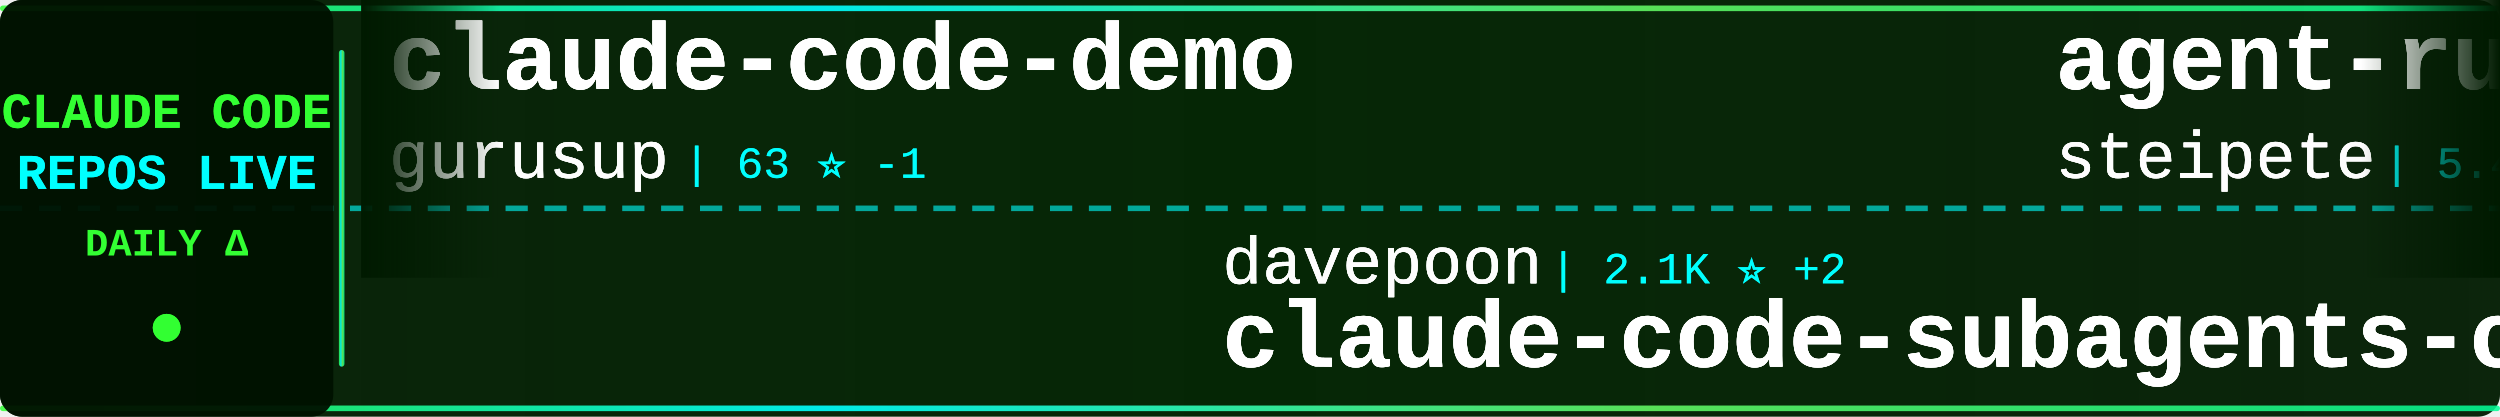
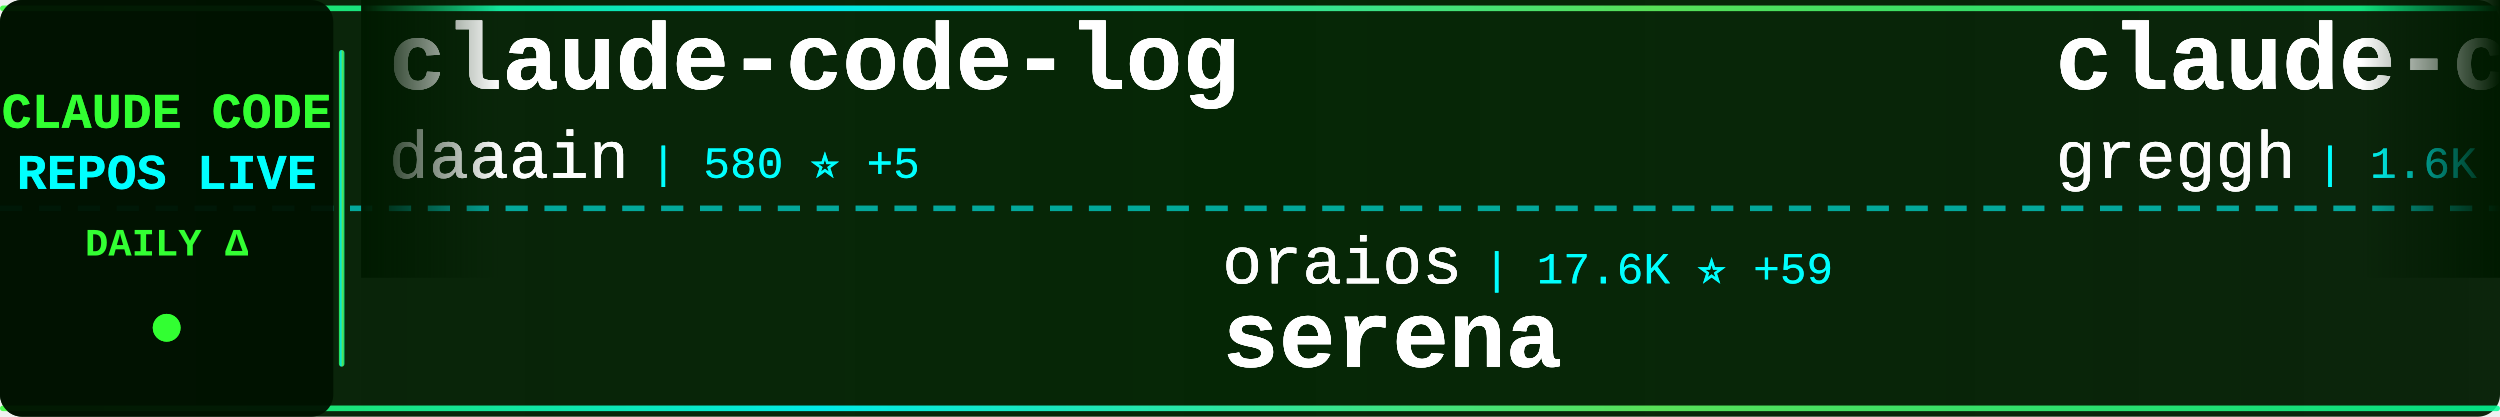
<svg xmlns="http://www.w3.org/2000/svg" width="900" height="150">
  <defs>
    <linearGradient id="tickerBg" x1="0%" y1="0%" x2="100%" y2="0%">
      <stop offset="0%" style="stop-color:#001a00;stop-opacity:0.95" />
      <stop offset="50%" style="stop-color:#002200;stop-opacity:0.98" />
      <stop offset="100%" style="stop-color:#001a00;stop-opacity:0.95" />
    </linearGradient>
    <linearGradient id="borderGrad" x1="0%" y1="0%" x2="100%" y2="0%">
      <stop offset="0%" style="stop-color:#33ff33;stop-opacity:0.85">
        <animate attributeName="stop-opacity" values="0.85;1;0.85" dur="2s" repeatCount="indefinite" />
      </stop>
      <stop offset="33%" style="stop-color:#00ffff;stop-opacity:0.9">
        <animate attributeName="stop-opacity" values="0.9;1;0.9" dur="2.2s" repeatCount="indefinite" />
      </stop>
      <stop offset="66%" style="stop-color:#66ff66;stop-opacity:0.85">
        <animate attributeName="stop-opacity" values="0.85;1;0.85" dur="1.8s" repeatCount="indefinite" />
      </stop>
      <stop offset="100%" style="stop-color:#00ff99;stop-opacity:0.85">
        <animate attributeName="stop-opacity" values="0.85;1;0.85" dur="2s" repeatCount="indefinite" />
      </stop>
    </linearGradient>
    <filter id="textGlow">
      <feGaussianBlur stdDeviation="0.2" result="coloredBlur" />
      <feMerge>
        <feMergeNode in="coloredBlur" />
        <feMergeNode in="SourceGraphic" />
      </feMerge>
    </filter>
    <filter id="metricGlow">
      <feGaussianBlur stdDeviation="0.2" result="coloredBlur" />
      <feMerge>
        <feMergeNode in="coloredBlur" />
        <feMergeNode in="SourceGraphic" />
      </feMerge>
    </filter>
    <linearGradient id="leftFade" x1="0%" y1="0%" x2="100%" y2="0%">
      <stop offset="0%" style="stop-color:#001a00;stop-opacity:1" />
      <stop offset="100%" style="stop-color:#001a00;stop-opacity:0" />
    </linearGradient>
    <linearGradient id="rightFade" x1="0%" y1="0%" x2="100%" y2="0%">
      <stop offset="0%" style="stop-color:#001a00;stop-opacity:0" />
      <stop offset="100%" style="stop-color:#001a00;stop-opacity:1" />
    </linearGradient>
  </defs>
  <rect width="900" height="150" fill="url(#tickerBg)" rx="8" />
  <rect x="0" y="2" width="900" height="2" fill="url(#borderGrad)" rx="1" />
  <rect x="0" y="146" width="900" height="2" fill="url(#borderGrad)" rx="1" />
  <line x1="0" y1="75" x2="900" y2="75" stroke="#00ffff" stroke-width="2" stroke-dasharray="8 6" opacity="0.6" />
  <rect x="0" y="0" width="120" height="150" fill="#001100" opacity="0.95" rx="8" />
  <text x="60" y="46" font-family="'Courier New', monospace" font-size="18" font-weight="bold" fill="#33ff33" text-anchor="middle" filter="url(#textGlow)">
    CLAUDE CODE
  </text>
  <text x="60" y="68" font-family="'Courier New', monospace" font-size="18" font-weight="bold" fill="#00ffff" text-anchor="middle" filter="url(#textGlow)">
    REPOS LIVE
  </text>
  <text x="60" y="92" font-family="'Courier New', monospace" font-size="14" font-weight="bold" fill="#33ff33" text-anchor="middle">
    DAILY Δ
  </text>
  <circle cx="60" cy="118" r="5" fill="#33ff33" filter="url(#metricGlow)">
    <animate attributeName="r" values="4;6;4" dur="1.5s" repeatCount="indefinite" />
    <animate attributeName="opacity" values="0.6;1;0.6" dur="1.5s" repeatCount="indefinite" />
  </circle>
  <rect x="122" y="18" width="2" height="114" fill="url(#borderGrad)" rx="1" />
  <clipPath id="tickerClip">
    <rect x="130" y="0" width="770" height="150" />
  </clipPath>
  <g clip-path="url(#tickerClip)">
    <g id="tickerItems1">
      <animateTransform attributeName="transform" attributeType="XML" type="translate" from="0 0" to="-3000 0" dur="54s" repeatCount="indefinite" />
      <g transform="translate(0, 0)">
-         <text x="140" y="32" font-family="'Courier New', monospace" font-size="34" font-weight="bold" fill="#ffffff" filter="url(#textGlow)">claude-code-demo</text>
-         <text x="140" y="64" font-family="'Courier New', monospace" font-size="24" font-weight="normal" fill="#ffffff" opacity="0.9" filter="url(#textGlow)">gurusup</text>
-         <text x="246" y="64" font-family="'Courier New', monospace" font-size="16" font-weight="normal" fill="#00ffff" opacity="0.95"> | 63 ⭐ -1</text>
+         <text x="140" y="32" font-family="'Courier New', monospace" font-size="34" font-weight="bold" fill="#ffffff" filter="url(#textGlow)">claude-code-log</text>
+         <text x="140" y="64" font-family="'Courier New', monospace" font-size="24" font-weight="normal" fill="#ffffff" opacity="0.9" filter="url(#textGlow)">daaain</text>
+         <text x="234" y="64" font-family="'Courier New', monospace" font-size="16" font-weight="normal" fill="#00ffff" opacity="0.95"> | 580 ⭐ +5</text>
      </g>
      <g transform="translate(300, 0)">
-         <text x="140" y="102" font-family="'Courier New', monospace" font-size="24" font-weight="normal" fill="#ffffff" opacity="0.9" filter="url(#textGlow)">davepoon</text>
-         <text x="258" y="102" font-family="'Courier New', monospace" font-size="16" font-weight="normal" fill="#00ffff" opacity="0.95"> | 2.1K ⭐ +2</text>
-         <text x="140" y="132" font-family="'Courier New', monospace" font-size="34" font-weight="bold" fill="#ffffff" filter="url(#textGlow)">claude-code-subagents-co...</text>
+         <text x="140" y="102" font-family="'Courier New', monospace" font-size="24" font-weight="normal" fill="#ffffff" opacity="0.9" filter="url(#textGlow)">oraios</text>
+         <text x="234" y="102" font-family="'Courier New', monospace" font-size="16" font-weight="normal" fill="#00ffff" opacity="0.95"> | 17.6K ⭐ +59</text>
+         <text x="140" y="132" font-family="'Courier New', monospace" font-size="34" font-weight="bold" fill="#ffffff" filter="url(#textGlow)">serena</text>
      </g>
      <g transform="translate(600, 0)">
-         <text x="140" y="32" font-family="'Courier New', monospace" font-size="34" font-weight="bold" fill="#ffffff" filter="url(#textGlow)">agent-rules</text>
-         <text x="140" y="64" font-family="'Courier New', monospace" font-size="24" font-weight="normal" fill="#ffffff" opacity="0.9" filter="url(#textGlow)">steipete</text>
-         <text x="258" y="64" font-family="'Courier New', monospace" font-size="16" font-weight="normal" fill="#00ffff" opacity="0.95"> | 5.4K ⭐ +14</text>
+         <text x="140" y="32" font-family="'Courier New', monospace" font-size="34" font-weight="bold" fill="#ffffff" filter="url(#textGlow)">claude-code.nvim</text>
+         <text x="140" y="64" font-family="'Courier New', monospace" font-size="24" font-weight="normal" fill="#ffffff" opacity="0.9" filter="url(#textGlow)">greggh</text>
+         <text x="234" y="64" font-family="'Courier New', monospace" font-size="16" font-weight="normal" fill="#00ffff" opacity="0.95"> | 1.6K ⭐ +3</text>
      </g>
      <g transform="translate(900, 0)">
+         <text x="140" y="102" font-family="'Courier New', monospace" font-size="24" font-weight="normal" fill="#ffffff" opacity="0.9" filter="url(#textGlow)">gurusup</text>
+         <text x="246" y="102" font-family="'Courier New', monospace" font-size="16" font-weight="normal" fill="#00ffff" opacity="0.95"> | 63 ⭐</text>
+         <text x="140" y="132" font-family="'Courier New', monospace" font-size="34" font-weight="bold" fill="#ffffff" filter="url(#textGlow)">claude-code-demo</text>
+       </g>
+       <g transform="translate(1200, 0)">
+         <text x="140" y="32" font-family="'Courier New', monospace" font-size="34" font-weight="bold" fill="#ffffff" filter="url(#textGlow)">claude-code</text>
+         <text x="140" y="64" font-family="'Courier New', monospace" font-size="24" font-weight="normal" fill="#ffffff" opacity="0.9" filter="url(#textGlow)">MadAppGang</text>
+         <text x="282" y="64" font-family="'Courier New', monospace" font-size="16" font-weight="normal" fill="#00ffff" opacity="0.95"> | 183 ⭐ +2</text>
+       </g>
+       <g transform="translate(1500, 0)">
        <text x="140" y="102" font-family="'Courier New', monospace" font-size="24" font-weight="normal" fill="#ffffff" opacity="0.9" filter="url(#textGlow)">JessyTsui</text>
-         <text x="270" y="102" font-family="'Courier New', monospace" font-size="16" font-weight="normal" fill="#00ffff" opacity="0.95"> | 900 ⭐ +3</text>
+         <text x="270" y="102" font-family="'Courier New', monospace" font-size="16" font-weight="normal" fill="#00ffff" opacity="0.95"> | 902 ⭐ +2</text>
        <text x="140" y="132" font-family="'Courier New', monospace" font-size="34" font-weight="bold" fill="#ffffff" filter="url(#textGlow)">Claude-Code-Remote</text>
      </g>
-       <g transform="translate(1200, 0)">
-         <text x="140" y="32" font-family="'Courier New', monospace" font-size="34" font-weight="bold" fill="#ffffff" filter="url(#textGlow)">claude-code-templates</text>
-         <text x="140" y="64" font-family="'Courier New', monospace" font-size="24" font-weight="normal" fill="#ffffff" opacity="0.9" filter="url(#textGlow)">davila7</text>
-         <text x="246" y="64" font-family="'Courier New', monospace" font-size="16" font-weight="normal" fill="#00ffff" opacity="0.95"> | 13.4K ⭐ +256</text>
-       </g>
-       <g transform="translate(1500, 0)">
-         <text x="140" y="102" font-family="'Courier New', monospace" font-size="24" font-weight="normal" fill="#ffffff" opacity="0.9" filter="url(#textGlow)">iannuttall</text>
-         <text x="282" y="102" font-family="'Courier New', monospace" font-size="16" font-weight="normal" fill="#00ffff" opacity="0.95"> | 1.9K ⭐ +1</text>
-         <text x="140" y="132" font-family="'Courier New', monospace" font-size="34" font-weight="bold" fill="#ffffff" filter="url(#textGlow)">claude-agents</text>
-       </g>
      <g transform="translate(1800, 0)">
-         <text x="140" y="32" font-family="'Courier New', monospace" font-size="34" font-weight="bold" fill="#ffffff" filter="url(#textGlow)">awesome-claude-code</text>
-         <text x="140" y="64" font-family="'Courier New', monospace" font-size="24" font-weight="normal" fill="#ffffff" opacity="0.9" filter="url(#textGlow)">hesreallyhim</text>
-         <text x="306" y="64" font-family="'Courier New', monospace" font-size="16" font-weight="normal" fill="#00ffff" opacity="0.95"> | 18.5K ⭐ +64</text>
+         <text x="140" y="32" font-family="'Courier New', monospace" font-size="34" font-weight="bold" fill="#ffffff" filter="url(#textGlow)">claude-code-base-action</text>
+         <text x="140" y="64" font-family="'Courier New', monospace" font-size="24" font-weight="normal" fill="#ffffff" opacity="0.9" filter="url(#textGlow)">anthropics</text>
+         <text x="282" y="64" font-family="'Courier New', monospace" font-size="16" font-weight="normal" fill="#00ffff" opacity="0.95"> | 539 ⭐ +2</text>
      </g>
      <g transform="translate(2100, 0)">
-         <text x="140" y="102" font-family="'Courier New', monospace" font-size="24" font-weight="normal" fill="#ffffff" opacity="0.9" filter="url(#textGlow)">Pimzino</text>
-         <text x="246" y="102" font-family="'Courier New', monospace" font-size="16" font-weight="normal" fill="#00ffff" opacity="0.95"> | 3.2K ⭐ +1</text>
-         <text x="140" y="132" font-family="'Courier New', monospace" font-size="34" font-weight="bold" fill="#ffffff" filter="url(#textGlow)">claude-code-spec-workflo...</text>
+         <text x="140" y="102" font-family="'Courier New', monospace" font-size="24" font-weight="normal" fill="#ffffff" opacity="0.9" filter="url(#textGlow)">slopus</text>
+         <text x="234" y="102" font-family="'Courier New', monospace" font-size="16" font-weight="normal" fill="#00ffff" opacity="0.95"> | 5.6K ⭐ +39</text>
+         <text x="140" y="132" font-family="'Courier New', monospace" font-size="34" font-weight="bold" fill="#ffffff" filter="url(#textGlow)">happy</text>
      </g>
      <g transform="translate(2400, 0)">
-         <text x="140" y="32" font-family="'Courier New', monospace" font-size="34" font-weight="bold" fill="#ffffff" filter="url(#textGlow)">claude-code-workflows</text>
-         <text x="140" y="64" font-family="'Courier New', monospace" font-size="24" font-weight="normal" fill="#ffffff" opacity="0.9" filter="url(#textGlow)">OneRedOak</text>
-         <text x="270" y="64" font-family="'Courier New', monospace" font-size="16" font-weight="normal" fill="#00ffff" opacity="0.95"> | 3.3K ⭐ +5</text>
+         <text x="140" y="32" font-family="'Courier New', monospace" font-size="34" font-weight="bold" fill="#ffffff" filter="url(#textGlow)">claude-code-spec-workflo...</text>
+         <text x="140" y="64" font-family="'Courier New', monospace" font-size="24" font-weight="normal" fill="#ffffff" opacity="0.9" filter="url(#textGlow)">Pimzino</text>
+         <text x="246" y="64" font-family="'Courier New', monospace" font-size="16" font-weight="normal" fill="#00ffff" opacity="0.95"> | 3.2K ⭐ +4</text>
      </g>
      <g transform="translate(2700, 0)">
-         <text x="140" y="102" font-family="'Courier New', monospace" font-size="24" font-weight="normal" fill="#ffffff" opacity="0.9" filter="url(#textGlow)">cexll</text>
-         <text x="222" y="102" font-family="'Courier New', monospace" font-size="16" font-weight="normal" fill="#00ffff" opacity="0.95"> | 1.4K ⭐ +12</text>
-         <text x="140" y="132" font-family="'Courier New', monospace" font-size="34" font-weight="bold" fill="#ffffff" filter="url(#textGlow)">myclaude</text>
+         <text x="140" y="102" font-family="'Courier New', monospace" font-size="24" font-weight="normal" fill="#ffffff" opacity="0.9" filter="url(#textGlow)">peterkrueck</text>
+         <text x="294" y="102" font-family="'Courier New', monospace" font-size="16" font-weight="normal" fill="#00ffff" opacity="0.95"> | 1.3K ⭐ +2</text>
+         <text x="140" y="132" font-family="'Courier New', monospace" font-size="34" font-weight="bold" fill="#ffffff" filter="url(#textGlow)">Claude-Code-Development-...</text>
      </g>
    </g>
    <g id="tickerItems2">
      <animateTransform attributeName="transform" attributeType="XML" type="translate" from="3000 0" to="0 0" dur="54s" repeatCount="indefinite" />
      <g transform="translate(0, 0)">
-         <text x="140" y="32" font-family="'Courier New', monospace" font-size="34" font-weight="bold" fill="#ffffff" filter="url(#textGlow)">claude-code-demo</text>
-         <text x="140" y="64" font-family="'Courier New', monospace" font-size="24" font-weight="normal" fill="#ffffff" opacity="0.9" filter="url(#textGlow)">gurusup</text>
-         <text x="246" y="64" font-family="'Courier New', monospace" font-size="16" font-weight="normal" fill="#00ffff" opacity="0.95"> | 63 ⭐ -1</text>
+         <text x="140" y="32" font-family="'Courier New', monospace" font-size="34" font-weight="bold" fill="#ffffff" filter="url(#textGlow)">claude-code-log</text>
+         <text x="140" y="64" font-family="'Courier New', monospace" font-size="24" font-weight="normal" fill="#ffffff" opacity="0.9" filter="url(#textGlow)">daaain</text>
+         <text x="234" y="64" font-family="'Courier New', monospace" font-size="16" font-weight="normal" fill="#00ffff" opacity="0.95"> | 580 ⭐ +5</text>
      </g>
      <g transform="translate(300, 0)">
-         <text x="140" y="102" font-family="'Courier New', monospace" font-size="24" font-weight="normal" fill="#ffffff" opacity="0.9" filter="url(#textGlow)">davepoon</text>
-         <text x="258" y="102" font-family="'Courier New', monospace" font-size="16" font-weight="normal" fill="#00ffff" opacity="0.95"> | 2.1K ⭐ +2</text>
-         <text x="140" y="132" font-family="'Courier New', monospace" font-size="34" font-weight="bold" fill="#ffffff" filter="url(#textGlow)">claude-code-subagents-co...</text>
+         <text x="140" y="102" font-family="'Courier New', monospace" font-size="24" font-weight="normal" fill="#ffffff" opacity="0.9" filter="url(#textGlow)">oraios</text>
+         <text x="234" y="102" font-family="'Courier New', monospace" font-size="16" font-weight="normal" fill="#00ffff" opacity="0.95"> | 17.6K ⭐ +59</text>
+         <text x="140" y="132" font-family="'Courier New', monospace" font-size="34" font-weight="bold" fill="#ffffff" filter="url(#textGlow)">serena</text>
      </g>
      <g transform="translate(600, 0)">
-         <text x="140" y="32" font-family="'Courier New', monospace" font-size="34" font-weight="bold" fill="#ffffff" filter="url(#textGlow)">agent-rules</text>
-         <text x="140" y="64" font-family="'Courier New', monospace" font-size="24" font-weight="normal" fill="#ffffff" opacity="0.9" filter="url(#textGlow)">steipete</text>
-         <text x="258" y="64" font-family="'Courier New', monospace" font-size="16" font-weight="normal" fill="#00ffff" opacity="0.95"> | 5.4K ⭐ +14</text>
+         <text x="140" y="32" font-family="'Courier New', monospace" font-size="34" font-weight="bold" fill="#ffffff" filter="url(#textGlow)">claude-code.nvim</text>
+         <text x="140" y="64" font-family="'Courier New', monospace" font-size="24" font-weight="normal" fill="#ffffff" opacity="0.9" filter="url(#textGlow)">greggh</text>
+         <text x="234" y="64" font-family="'Courier New', monospace" font-size="16" font-weight="normal" fill="#00ffff" opacity="0.95"> | 1.6K ⭐ +3</text>
      </g>
      <g transform="translate(900, 0)">
+         <text x="140" y="102" font-family="'Courier New', monospace" font-size="24" font-weight="normal" fill="#ffffff" opacity="0.9" filter="url(#textGlow)">gurusup</text>
+         <text x="246" y="102" font-family="'Courier New', monospace" font-size="16" font-weight="normal" fill="#00ffff" opacity="0.95"> | 63 ⭐</text>
+         <text x="140" y="132" font-family="'Courier New', monospace" font-size="34" font-weight="bold" fill="#ffffff" filter="url(#textGlow)">claude-code-demo</text>
+       </g>
+       <g transform="translate(1200, 0)">
+         <text x="140" y="32" font-family="'Courier New', monospace" font-size="34" font-weight="bold" fill="#ffffff" filter="url(#textGlow)">claude-code</text>
+         <text x="140" y="64" font-family="'Courier New', monospace" font-size="24" font-weight="normal" fill="#ffffff" opacity="0.9" filter="url(#textGlow)">MadAppGang</text>
+         <text x="282" y="64" font-family="'Courier New', monospace" font-size="16" font-weight="normal" fill="#00ffff" opacity="0.95"> | 183 ⭐ +2</text>
+       </g>
+       <g transform="translate(1500, 0)">
        <text x="140" y="102" font-family="'Courier New', monospace" font-size="24" font-weight="normal" fill="#ffffff" opacity="0.9" filter="url(#textGlow)">JessyTsui</text>
-         <text x="270" y="102" font-family="'Courier New', monospace" font-size="16" font-weight="normal" fill="#00ffff" opacity="0.95"> | 900 ⭐ +3</text>
+         <text x="270" y="102" font-family="'Courier New', monospace" font-size="16" font-weight="normal" fill="#00ffff" opacity="0.95"> | 902 ⭐ +2</text>
        <text x="140" y="132" font-family="'Courier New', monospace" font-size="34" font-weight="bold" fill="#ffffff" filter="url(#textGlow)">Claude-Code-Remote</text>
      </g>
-       <g transform="translate(1200, 0)">
-         <text x="140" y="32" font-family="'Courier New', monospace" font-size="34" font-weight="bold" fill="#ffffff" filter="url(#textGlow)">claude-code-templates</text>
-         <text x="140" y="64" font-family="'Courier New', monospace" font-size="24" font-weight="normal" fill="#ffffff" opacity="0.9" filter="url(#textGlow)">davila7</text>
-         <text x="246" y="64" font-family="'Courier New', monospace" font-size="16" font-weight="normal" fill="#00ffff" opacity="0.95"> | 13.4K ⭐ +256</text>
-       </g>
-       <g transform="translate(1500, 0)">
-         <text x="140" y="102" font-family="'Courier New', monospace" font-size="24" font-weight="normal" fill="#ffffff" opacity="0.9" filter="url(#textGlow)">iannuttall</text>
-         <text x="282" y="102" font-family="'Courier New', monospace" font-size="16" font-weight="normal" fill="#00ffff" opacity="0.95"> | 1.9K ⭐ +1</text>
-         <text x="140" y="132" font-family="'Courier New', monospace" font-size="34" font-weight="bold" fill="#ffffff" filter="url(#textGlow)">claude-agents</text>
-       </g>
      <g transform="translate(1800, 0)">
-         <text x="140" y="32" font-family="'Courier New', monospace" font-size="34" font-weight="bold" fill="#ffffff" filter="url(#textGlow)">awesome-claude-code</text>
-         <text x="140" y="64" font-family="'Courier New', monospace" font-size="24" font-weight="normal" fill="#ffffff" opacity="0.9" filter="url(#textGlow)">hesreallyhim</text>
-         <text x="306" y="64" font-family="'Courier New', monospace" font-size="16" font-weight="normal" fill="#00ffff" opacity="0.95"> | 18.5K ⭐ +64</text>
+         <text x="140" y="32" font-family="'Courier New', monospace" font-size="34" font-weight="bold" fill="#ffffff" filter="url(#textGlow)">claude-code-base-action</text>
+         <text x="140" y="64" font-family="'Courier New', monospace" font-size="24" font-weight="normal" fill="#ffffff" opacity="0.9" filter="url(#textGlow)">anthropics</text>
+         <text x="282" y="64" font-family="'Courier New', monospace" font-size="16" font-weight="normal" fill="#00ffff" opacity="0.95"> | 539 ⭐ +2</text>
      </g>
      <g transform="translate(2100, 0)">
-         <text x="140" y="102" font-family="'Courier New', monospace" font-size="24" font-weight="normal" fill="#ffffff" opacity="0.9" filter="url(#textGlow)">Pimzino</text>
-         <text x="246" y="102" font-family="'Courier New', monospace" font-size="16" font-weight="normal" fill="#00ffff" opacity="0.95"> | 3.2K ⭐ +1</text>
-         <text x="140" y="132" font-family="'Courier New', monospace" font-size="34" font-weight="bold" fill="#ffffff" filter="url(#textGlow)">claude-code-spec-workflo...</text>
+         <text x="140" y="102" font-family="'Courier New', monospace" font-size="24" font-weight="normal" fill="#ffffff" opacity="0.9" filter="url(#textGlow)">slopus</text>
+         <text x="234" y="102" font-family="'Courier New', monospace" font-size="16" font-weight="normal" fill="#00ffff" opacity="0.95"> | 5.6K ⭐ +39</text>
+         <text x="140" y="132" font-family="'Courier New', monospace" font-size="34" font-weight="bold" fill="#ffffff" filter="url(#textGlow)">happy</text>
      </g>
      <g transform="translate(2400, 0)">
-         <text x="140" y="32" font-family="'Courier New', monospace" font-size="34" font-weight="bold" fill="#ffffff" filter="url(#textGlow)">claude-code-workflows</text>
-         <text x="140" y="64" font-family="'Courier New', monospace" font-size="24" font-weight="normal" fill="#ffffff" opacity="0.9" filter="url(#textGlow)">OneRedOak</text>
-         <text x="270" y="64" font-family="'Courier New', monospace" font-size="16" font-weight="normal" fill="#00ffff" opacity="0.95"> | 3.3K ⭐ +5</text>
+         <text x="140" y="32" font-family="'Courier New', monospace" font-size="34" font-weight="bold" fill="#ffffff" filter="url(#textGlow)">claude-code-spec-workflo...</text>
+         <text x="140" y="64" font-family="'Courier New', monospace" font-size="24" font-weight="normal" fill="#ffffff" opacity="0.9" filter="url(#textGlow)">Pimzino</text>
+         <text x="246" y="64" font-family="'Courier New', monospace" font-size="16" font-weight="normal" fill="#00ffff" opacity="0.95"> | 3.2K ⭐ +4</text>
      </g>
      <g transform="translate(2700, 0)">
-         <text x="140" y="102" font-family="'Courier New', monospace" font-size="24" font-weight="normal" fill="#ffffff" opacity="0.9" filter="url(#textGlow)">cexll</text>
-         <text x="222" y="102" font-family="'Courier New', monospace" font-size="16" font-weight="normal" fill="#00ffff" opacity="0.95"> | 1.4K ⭐ +12</text>
-         <text x="140" y="132" font-family="'Courier New', monospace" font-size="34" font-weight="bold" fill="#ffffff" filter="url(#textGlow)">myclaude</text>
+         <text x="140" y="102" font-family="'Courier New', monospace" font-size="24" font-weight="normal" fill="#ffffff" opacity="0.9" filter="url(#textGlow)">peterkrueck</text>
+         <text x="294" y="102" font-family="'Courier New', monospace" font-size="16" font-weight="normal" fill="#00ffff" opacity="0.95"> | 1.3K ⭐ +2</text>
+         <text x="140" y="132" font-family="'Courier New', monospace" font-size="34" font-weight="bold" fill="#ffffff" filter="url(#textGlow)">Claude-Code-Development-...</text>
      </g>
    </g>
  </g>
  <rect x="130" y="0" width="50" height="100" fill="url(#leftFade)" />
  <rect x="850" y="0" width="50" height="100" fill="url(#rightFade)" />
</svg>
